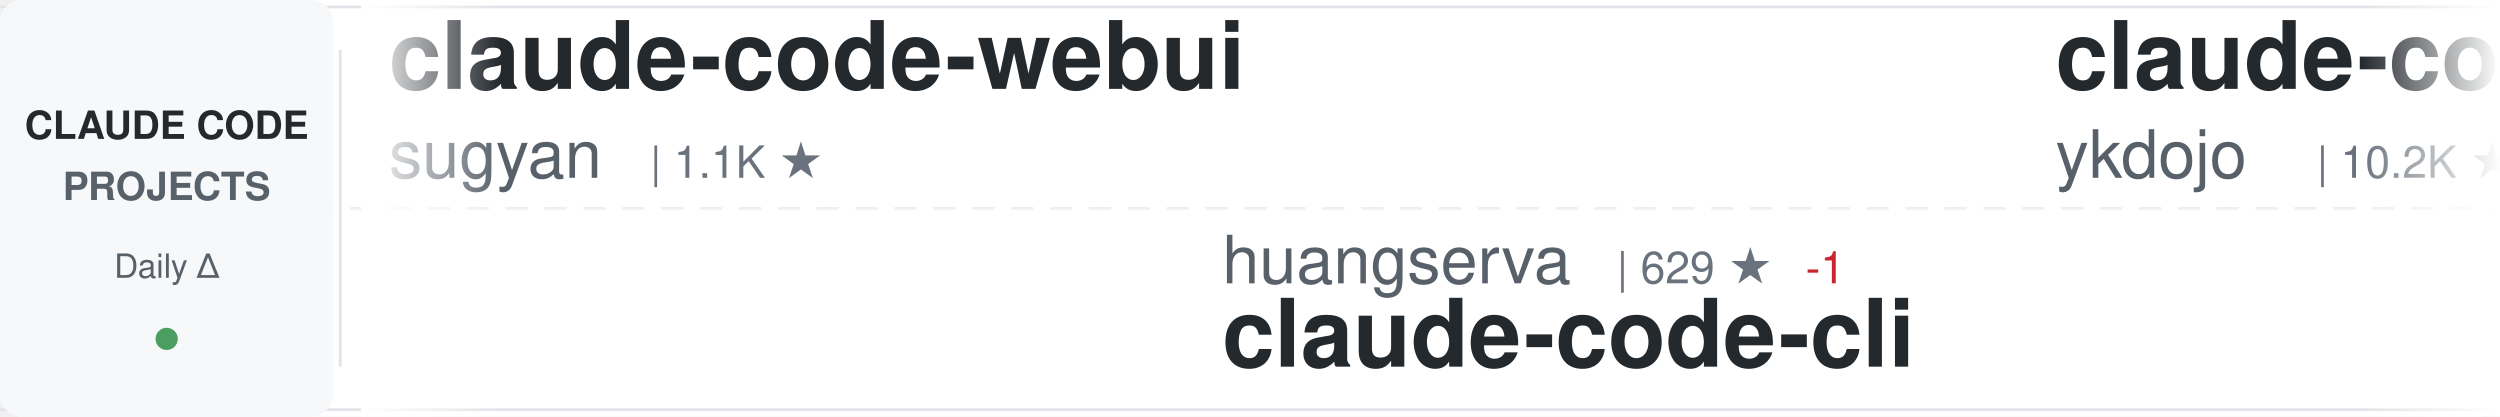
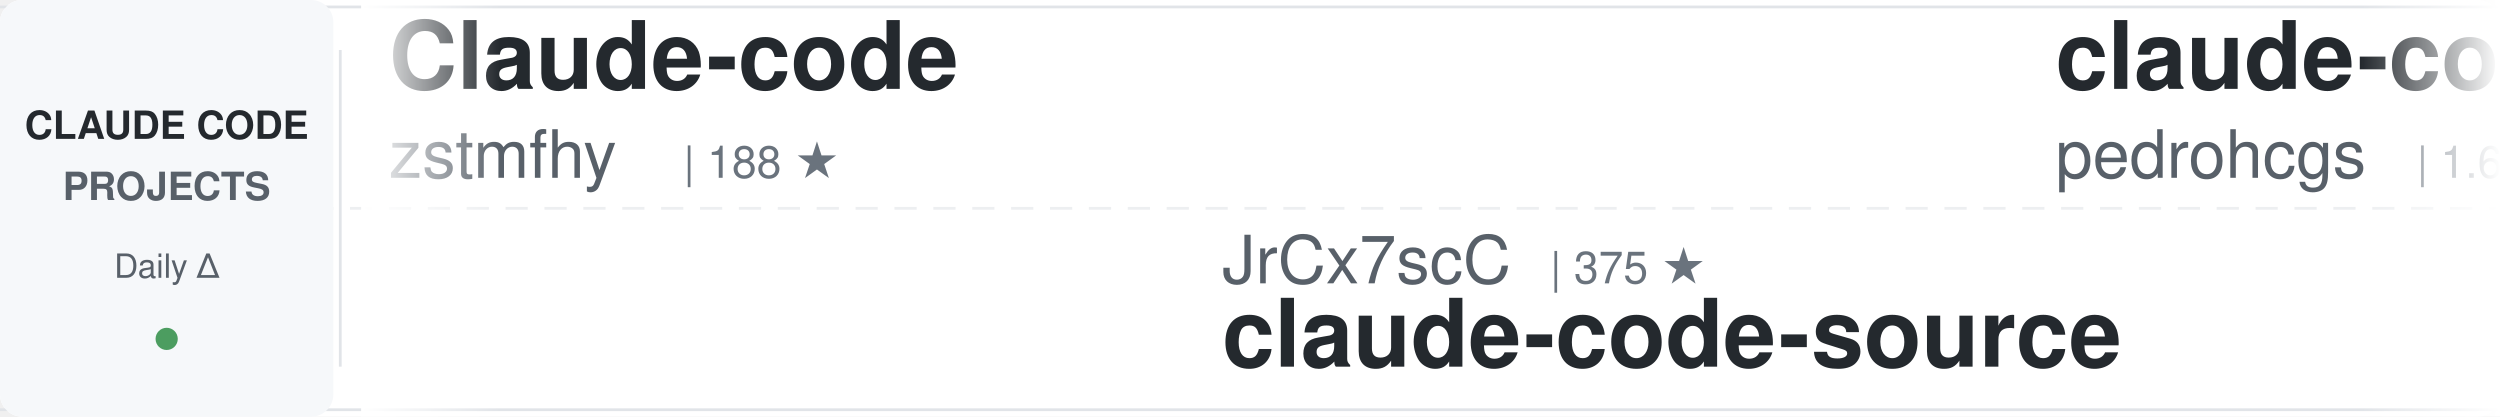
<svg xmlns="http://www.w3.org/2000/svg" width="900" height="150">
  <defs>
    <linearGradient id="awesomeLeftFade" x1="0%" y1="0%" x2="100%" y2="0%">
      <stop offset="0%" style="stop-color:#ffffff;stop-opacity:1" />
      <stop offset="100%" style="stop-color:#ffffff;stop-opacity:0" />
    </linearGradient>
    <linearGradient id="awesomeRightFade" x1="0%" y1="0%" x2="100%" y2="0%">
      <stop offset="0%" style="stop-color:#ffffff;stop-opacity:0" />
      <stop offset="100%" style="stop-color:#ffffff;stop-opacity:1" />
    </linearGradient>
  </defs>
  <rect width="900" height="150" fill="#ffffff" rx="8" />
  <rect x="0" y="2" width="900" height="1" fill="#e1e4e8" />
  <rect x="0" y="147" width="900" height="1" fill="#e1e4e8" />
  <line x1="0" y1="75" x2="900" y2="75" stroke="#e1e4e8" stroke-width="1" stroke-dasharray="8 6" opacity="0.6" />
  <rect x="0" y="0" width="120" height="150" fill="#f6f8fa" rx="8" />
  <text x="60" y="50" font-family="-apple-system, BlinkMacSystemFont, 'Segoe UI', Helvetica, Arial, sans-serif" font-size="14" font-weight="600" fill="#24292e" text-anchor="middle">CLAUDE CODE</text>
  <text x="60" y="72" font-family="-apple-system, BlinkMacSystemFont, 'Segoe UI', Helvetica, Arial, sans-serif" font-size="14" font-weight="600" fill="#586069" text-anchor="middle">PROJECTS</text>
  <text x="60" y="100" font-family="-apple-system, BlinkMacSystemFont, 'Segoe UI', Helvetica, Arial, sans-serif" font-size="12" font-weight="500" fill="#586069" text-anchor="middle">Daily Δ</text>
  <circle cx="60" cy="122" r="4" fill="#22863a" opacity="0.8" />
  <rect x="122" y="18" width="1" height="114" fill="#e1e4e8" />
  <clipPath id="awesomeTickerClip">
    <rect x="130" y="0" width="770" height="150" />
  </clipPath>
  <g clip-path="url(#awesomeTickerClip)">
    <g id="awesomeTickerItems">
      <animateTransform attributeName="transform" attributeType="XML" type="translate" from="0 0" to="-3000 0" dur="54s" repeatCount="indefinite" />
      <g transform="translate(0, 0)">
-         <text x="140" y="32" font-family="-apple-system, BlinkMacSystemFont, 'Segoe UI', Helvetica, Arial, sans-serif" font-size="34" font-weight="600" fill="#24292e">claude-code-webui</text>
-         <text x="140" y="64" font-family="-apple-system, BlinkMacSystemFont, 'Segoe UI', Helvetica, Arial, sans-serif" font-size="24" font-weight="400" fill="#586069">sugyan</text>
-         <text x="234" y="64" font-family="-apple-system, BlinkMacSystemFont, 'Segoe UI', Helvetica, Arial, sans-serif" font-size="16" font-weight="500" fill="#6a737d">| 1.1K ★</text>
+         <text x="140" y="32" font-family="-apple-system, BlinkMacSystemFont, 'Segoe UI', Helvetica, Arial, sans-serif" font-size="34" font-weight="600" fill="#24292e">Claude-code</text>
+         <text x="140" y="64" font-family="-apple-system, BlinkMacSystemFont, 'Segoe UI', Helvetica, Arial, sans-serif" font-size="24" font-weight="400" fill="#586069">zstmfhy</text>
+         <text x="246" y="64" font-family="-apple-system, BlinkMacSystemFont, 'Segoe UI', Helvetica, Arial, sans-serif" font-size="16" font-weight="500" fill="#6a737d">| 188 ★</text>
      </g>
      <g transform="translate(300, 0)">
-         <text x="140" y="102" font-family="-apple-system, BlinkMacSystemFont, 'Segoe UI', Helvetica, Arial, sans-serif" font-size="24" font-weight="400" fill="#586069">huangserva</text>
-         <text x="282" y="102" font-family="-apple-system, BlinkMacSystemFont, 'Segoe UI', Helvetica, Arial, sans-serif" font-size="16" font-weight="500" fill="#6a737d">| 629 ★</text>
-         <text x="350" y="102" font-family="-apple-system, BlinkMacSystemFont, 'Segoe UI', Helvetica, Arial, sans-serif" font-size="16" font-weight="500" fill="#cb2431"> -1</text>
-         <text x="140" y="132" font-family="-apple-system, BlinkMacSystemFont, 'Segoe UI', Helvetica, Arial, sans-serif" font-size="34" font-weight="600" fill="#24292e">claude-code-cli</text>
+         <text x="140" y="102" font-family="-apple-system, BlinkMacSystemFont, 'Segoe UI', Helvetica, Arial, sans-serif" font-size="24" font-weight="400" fill="#586069">JrCx7scC</text>
+         <text x="258" y="102" font-family="-apple-system, BlinkMacSystemFont, 'Segoe UI', Helvetica, Arial, sans-serif" font-size="16" font-weight="500" fill="#6a737d">| 375 ★</text>
+         <text x="140" y="132" font-family="-apple-system, BlinkMacSystemFont, 'Segoe UI', Helvetica, Arial, sans-serif" font-size="34" font-weight="600" fill="#24292e">claude-code-source</text>
      </g>
      <g transform="translate(600, 0)">
-         <text x="140" y="32" font-family="-apple-system, BlinkMacSystemFont, 'Segoe UI', Helvetica, Arial, sans-serif" font-size="34" font-weight="600" fill="#24292e">claude-code-tips</text>
-         <text x="140" y="64" font-family="-apple-system, BlinkMacSystemFont, 'Segoe UI', Helvetica, Arial, sans-serif" font-size="24" font-weight="400" fill="#586069">ykdojo</text>
-         <text x="234" y="64" font-family="-apple-system, BlinkMacSystemFont, 'Segoe UI', Helvetica, Arial, sans-serif" font-size="16" font-weight="500" fill="#6a737d">| 10.2K ★</text>
-         <text x="320" y="64" font-family="-apple-system, BlinkMacSystemFont, 'Segoe UI', Helvetica, Arial, sans-serif" font-size="16" font-weight="500" fill="#22863a"> +2</text>
+         <text x="140" y="32" font-family="-apple-system, BlinkMacSystemFont, 'Segoe UI', Helvetica, Arial, sans-serif" font-size="34" font-weight="600" fill="#24292e">claude-code-my-workflow</text>
+         <text x="140" y="64" font-family="-apple-system, BlinkMacSystemFont, 'Segoe UI', Helvetica, Arial, sans-serif" font-size="24" font-weight="400" fill="#586069">pedrohcgs</text>
+         <text x="270" y="64" font-family="-apple-system, BlinkMacSystemFont, 'Segoe UI', Helvetica, Arial, sans-serif" font-size="16" font-weight="500" fill="#6a737d">| 1.6K ★</text>
+         <text x="347" y="64" font-family="-apple-system, BlinkMacSystemFont, 'Segoe UI', Helvetica, Arial, sans-serif" font-size="16" font-weight="500" fill="#22863a"> +1</text>
      </g>
      <g transform="translate(900, 0)">
-         <text x="140" y="102" font-family="-apple-system, BlinkMacSystemFont, 'Segoe UI', Helvetica, Arial, sans-serif" font-size="24" font-weight="400" fill="#586069">lintsinghua</text>
-         <text x="294" y="102" font-family="-apple-system, BlinkMacSystemFont, 'Segoe UI', Helvetica, Arial, sans-serif" font-size="16" font-weight="500" fill="#6a737d">| 4.3K ★</text>
-         <text x="371" y="102" font-family="-apple-system, BlinkMacSystemFont, 'Segoe UI', Helvetica, Arial, sans-serif" font-size="16" font-weight="500" fill="#cb2431"> -1</text>
-         <text x="140" y="132" font-family="-apple-system, BlinkMacSystemFont, 'Segoe UI', Helvetica, Arial, sans-serif" font-size="34" font-weight="600" fill="#24292e">claude-code-book</text>
+         <text x="140" y="102" font-family="-apple-system, BlinkMacSystemFont, 'Segoe UI', Helvetica, Arial, sans-serif" font-size="24" font-weight="400" fill="#586069">alex000kim</text>
+         <text x="282" y="102" font-family="-apple-system, BlinkMacSystemFont, 'Segoe UI', Helvetica, Arial, sans-serif" font-size="16" font-weight="500" fill="#6a737d">| 236 ★</text>
+         <text x="140" y="132" font-family="-apple-system, BlinkMacSystemFont, 'Segoe UI', Helvetica, Arial, sans-serif" font-size="34" font-weight="600" fill="#24292e">claude-code</text>
      </g>
      <g transform="translate(1200, 0)">
-         <text x="140" y="32" font-family="-apple-system, BlinkMacSystemFont, 'Segoe UI', Helvetica, Arial, sans-serif" font-size="34" font-weight="600" fill="#24292e">claude-code-proxy</text>
-         <text x="140" y="64" font-family="-apple-system, BlinkMacSystemFont, 'Segoe UI', Helvetica, Arial, sans-serif" font-size="24" font-weight="400" fill="#586069">fuergaosi233</text>
-         <text x="306" y="64" font-family="-apple-system, BlinkMacSystemFont, 'Segoe UI', Helvetica, Arial, sans-serif" font-size="16" font-weight="500" fill="#6a737d">| 2.8K ★</text>
+         <text x="140" y="32" font-family="-apple-system, BlinkMacSystemFont, 'Segoe UI', Helvetica, Arial, sans-serif" font-size="34" font-weight="600" fill="#24292e">claude-code</text>
+         <text x="140" y="64" font-family="-apple-system, BlinkMacSystemFont, 'Segoe UI', Helvetica, Arial, sans-serif" font-size="24" font-weight="400" fill="#586069">jarmuine</text>
+         <text x="258" y="64" font-family="-apple-system, BlinkMacSystemFont, 'Segoe UI', Helvetica, Arial, sans-serif" font-size="16" font-weight="500" fill="#6a737d">| 2.3K ★</text>
      </g>
      <g transform="translate(1500, 0)">
-         <text x="140" y="102" font-family="-apple-system, BlinkMacSystemFont, 'Segoe UI', Helvetica, Arial, sans-serif" font-size="24" font-weight="400" fill="#586069">WorldFlowAI</text>
-         <text x="294" y="102" font-family="-apple-system, BlinkMacSystemFont, 'Segoe UI', Helvetica, Arial, sans-serif" font-size="16" font-weight="500" fill="#6a737d">| 4.2K ★</text>
-         <text x="371" y="102" font-family="-apple-system, BlinkMacSystemFont, 'Segoe UI', Helvetica, Arial, sans-serif" font-size="16" font-weight="500" fill="#22863a"> +31</text>
-         <text x="140" y="132" font-family="-apple-system, BlinkMacSystemFont, 'Segoe UI', Helvetica, Arial, sans-serif" font-size="34" font-weight="600" fill="#24292e">everything-claude-code</text>
+         <text x="140" y="102" font-family="-apple-system, BlinkMacSystemFont, 'Segoe UI', Helvetica, Arial, sans-serif" font-size="24" font-weight="400" fill="#586069">frankbria</text>
+         <text x="270" y="102" font-family="-apple-system, BlinkMacSystemFont, 'Segoe UI', Helvetica, Arial, sans-serif" font-size="16" font-weight="500" fill="#6a737d">| 9.7K ★</text>
+         <text x="347" y="102" font-family="-apple-system, BlinkMacSystemFont, 'Segoe UI', Helvetica, Arial, sans-serif" font-size="16" font-weight="500" fill="#22863a"> +1</text>
+         <text x="140" y="132" font-family="-apple-system, BlinkMacSystemFont, 'Segoe UI', Helvetica, Arial, sans-serif" font-size="34" font-weight="600" fill="#24292e">ralph-claude-code</text>
      </g>
      <g transform="translate(1800, 0)">
-         <text x="140" y="32" font-family="-apple-system, BlinkMacSystemFont, 'Segoe UI', Helvetica, Arial, sans-serif" font-size="34" font-weight="600" fill="#24292e">claude-code-analysis</text>
-         <text x="140" y="64" font-family="-apple-system, BlinkMacSystemFont, 'Segoe UI', Helvetica, Arial, sans-serif" font-size="24" font-weight="400" fill="#586069">liuup</text>
-         <text x="222" y="64" font-family="-apple-system, BlinkMacSystemFont, 'Segoe UI', Helvetica, Arial, sans-serif" font-size="16" font-weight="500" fill="#6a737d">| 4.0K ★</text>
-         <text x="299" y="64" font-family="-apple-system, BlinkMacSystemFont, 'Segoe UI', Helvetica, Arial, sans-serif" font-size="16" font-weight="500" fill="#22863a"> +1</text>
+         <text x="140" y="32" font-family="-apple-system, BlinkMacSystemFont, 'Segoe UI', Helvetica, Arial, sans-serif" font-size="34" font-weight="600" fill="#24292e">collection-claude-code-s...</text>
+         <text x="140" y="64" font-family="-apple-system, BlinkMacSystemFont, 'Segoe UI', Helvetica, Arial, sans-serif" font-size="24" font-weight="400" fill="#586069">chauncygu</text>
+         <text x="270" y="64" font-family="-apple-system, BlinkMacSystemFont, 'Segoe UI', Helvetica, Arial, sans-serif" font-size="16" font-weight="500" fill="#6a737d">| 2.8K ★</text>
      </g>
      <g transform="translate(2100, 0)">
-         <text x="140" y="102" font-family="-apple-system, BlinkMacSystemFont, 'Segoe UI', Helvetica, Arial, sans-serif" font-size="24" font-weight="400" fill="#586069">techjarves</text>
-         <text x="282" y="102" font-family="-apple-system, BlinkMacSystemFont, 'Segoe UI', Helvetica, Arial, sans-serif" font-size="16" font-weight="500" fill="#6a737d">| 1.6K ★</text>
-         <text x="140" y="132" font-family="-apple-system, BlinkMacSystemFont, 'Segoe UI', Helvetica, Arial, sans-serif" font-size="34" font-weight="600" fill="#24292e">ClaudeCode-Portable</text>
+         <text x="140" y="102" font-family="-apple-system, BlinkMacSystemFont, 'Segoe UI', Helvetica, Arial, sans-serif" font-size="24" font-weight="400" fill="#586069">davila7</text>
+         <text x="246" y="102" font-family="-apple-system, BlinkMacSystemFont, 'Segoe UI', Helvetica, Arial, sans-serif" font-size="16" font-weight="500" fill="#6a737d">| 32.4K ★</text>
+         <text x="332" y="102" font-family="-apple-system, BlinkMacSystemFont, 'Segoe UI', Helvetica, Arial, sans-serif" font-size="16" font-weight="500" fill="#22863a"> +10</text>
+         <text x="140" y="132" font-family="-apple-system, BlinkMacSystemFont, 'Segoe UI', Helvetica, Arial, sans-serif" font-size="34" font-weight="600" fill="#24292e">claude-code-templates</text>
      </g>
      <g transform="translate(2400, 0)">
-         <text x="140" y="32" font-family="-apple-system, BlinkMacSystemFont, 'Segoe UI', Helvetica, Arial, sans-serif" font-size="34" font-weight="600" fill="#24292e">awesome-claude-code-plug...</text>
-         <text x="140" y="64" font-family="-apple-system, BlinkMacSystemFont, 'Segoe UI', Helvetica, Arial, sans-serif" font-size="24" font-weight="400" fill="#586069">ccplugins</text>
-         <text x="270" y="64" font-family="-apple-system, BlinkMacSystemFont, 'Segoe UI', Helvetica, Arial, sans-serif" font-size="16" font-weight="500" fill="#6a737d">| 966 ★</text>
+         <text x="140" y="32" font-family="-apple-system, BlinkMacSystemFont, 'Segoe UI', Helvetica, Arial, sans-serif" font-size="34" font-weight="600" fill="#24292e">everything-claude-code-z...</text>
+         <text x="140" y="64" font-family="-apple-system, BlinkMacSystemFont, 'Segoe UI', Helvetica, Arial, sans-serif" font-size="24" font-weight="400" fill="#586069">xu-xiang</text>
+         <text x="258" y="64" font-family="-apple-system, BlinkMacSystemFont, 'Segoe UI', Helvetica, Arial, sans-serif" font-size="16" font-weight="500" fill="#6a737d">| 2.0K ★</text>
      </g>
      <g transform="translate(2700, 0)">
-         <text x="140" y="102" font-family="-apple-system, BlinkMacSystemFont, 'Segoe UI', Helvetica, Arial, sans-serif" font-size="24" font-weight="400" fill="#586069">anthropics</text>
-         <text x="282" y="102" font-family="-apple-system, BlinkMacSystemFont, 'Segoe UI', Helvetica, Arial, sans-serif" font-size="16" font-weight="500" fill="#6a737d">| 997 ★</text>
-         <text x="350" y="102" font-family="-apple-system, BlinkMacSystemFont, 'Segoe UI', Helvetica, Arial, sans-serif" font-size="16" font-weight="500" fill="#22863a"> +1</text>
-         <text x="140" y="132" font-family="-apple-system, BlinkMacSystemFont, 'Segoe UI', Helvetica, Arial, sans-serif" font-size="34" font-weight="600" fill="#24292e">claude-code-base-action</text>
+         <text x="140" y="102" font-family="-apple-system, BlinkMacSystemFont, 'Segoe UI', Helvetica, Arial, sans-serif" font-size="24" font-weight="400" fill="#586069">KPR111</text>
+         <text x="234" y="102" font-family="-apple-system, BlinkMacSystemFont, 'Segoe UI', Helvetica, Arial, sans-serif" font-size="16" font-weight="500" fill="#6a737d">| 18 ★</text>
+         <text x="140" y="132" font-family="-apple-system, BlinkMacSystemFont, 'Segoe UI', Helvetica, Arial, sans-serif" font-size="34" font-weight="600" fill="#24292e">Claude-Code</text>
      </g>
      <g transform="translate(3000, 0)">
-         <text x="140" y="32" font-family="-apple-system, BlinkMacSystemFont, 'Segoe UI', Helvetica, Arial, sans-serif" font-size="34" font-weight="600" fill="#24292e">claude-code-webui</text>
-         <text x="140" y="64" font-family="-apple-system, BlinkMacSystemFont, 'Segoe UI', Helvetica, Arial, sans-serif" font-size="24" font-weight="400" fill="#586069">sugyan</text>
-         <text x="234" y="64" font-family="-apple-system, BlinkMacSystemFont, 'Segoe UI', Helvetica, Arial, sans-serif" font-size="16" font-weight="500" fill="#6a737d">| 1.1K ★</text>
+         <text x="140" y="32" font-family="-apple-system, BlinkMacSystemFont, 'Segoe UI', Helvetica, Arial, sans-serif" font-size="34" font-weight="600" fill="#24292e">Claude-code</text>
+         <text x="140" y="64" font-family="-apple-system, BlinkMacSystemFont, 'Segoe UI', Helvetica, Arial, sans-serif" font-size="24" font-weight="400" fill="#586069">zstmfhy</text>
+         <text x="246" y="64" font-family="-apple-system, BlinkMacSystemFont, 'Segoe UI', Helvetica, Arial, sans-serif" font-size="16" font-weight="500" fill="#6a737d">| 188 ★</text>
      </g>
      <g transform="translate(3300, 0)">
-         <text x="140" y="102" font-family="-apple-system, BlinkMacSystemFont, 'Segoe UI', Helvetica, Arial, sans-serif" font-size="24" font-weight="400" fill="#586069">huangserva</text>
-         <text x="282" y="102" font-family="-apple-system, BlinkMacSystemFont, 'Segoe UI', Helvetica, Arial, sans-serif" font-size="16" font-weight="500" fill="#6a737d">| 629 ★</text>
-         <text x="350" y="102" font-family="-apple-system, BlinkMacSystemFont, 'Segoe UI', Helvetica, Arial, sans-serif" font-size="16" font-weight="500" fill="#cb2431"> -1</text>
-         <text x="140" y="132" font-family="-apple-system, BlinkMacSystemFont, 'Segoe UI', Helvetica, Arial, sans-serif" font-size="34" font-weight="600" fill="#24292e">claude-code-cli</text>
+         <text x="140" y="102" font-family="-apple-system, BlinkMacSystemFont, 'Segoe UI', Helvetica, Arial, sans-serif" font-size="24" font-weight="400" fill="#586069">JrCx7scC</text>
+         <text x="258" y="102" font-family="-apple-system, BlinkMacSystemFont, 'Segoe UI', Helvetica, Arial, sans-serif" font-size="16" font-weight="500" fill="#6a737d">| 375 ★</text>
+         <text x="140" y="132" font-family="-apple-system, BlinkMacSystemFont, 'Segoe UI', Helvetica, Arial, sans-serif" font-size="34" font-weight="600" fill="#24292e">claude-code-source</text>
      </g>
      <g transform="translate(3600, 0)">
-         <text x="140" y="32" font-family="-apple-system, BlinkMacSystemFont, 'Segoe UI', Helvetica, Arial, sans-serif" font-size="34" font-weight="600" fill="#24292e">claude-code-tips</text>
-         <text x="140" y="64" font-family="-apple-system, BlinkMacSystemFont, 'Segoe UI', Helvetica, Arial, sans-serif" font-size="24" font-weight="400" fill="#586069">ykdojo</text>
-         <text x="234" y="64" font-family="-apple-system, BlinkMacSystemFont, 'Segoe UI', Helvetica, Arial, sans-serif" font-size="16" font-weight="500" fill="#6a737d">| 10.2K ★</text>
-         <text x="320" y="64" font-family="-apple-system, BlinkMacSystemFont, 'Segoe UI', Helvetica, Arial, sans-serif" font-size="16" font-weight="500" fill="#22863a"> +2</text>
+         <text x="140" y="32" font-family="-apple-system, BlinkMacSystemFont, 'Segoe UI', Helvetica, Arial, sans-serif" font-size="34" font-weight="600" fill="#24292e">claude-code-my-workflow</text>
+         <text x="140" y="64" font-family="-apple-system, BlinkMacSystemFont, 'Segoe UI', Helvetica, Arial, sans-serif" font-size="24" font-weight="400" fill="#586069">pedrohcgs</text>
+         <text x="270" y="64" font-family="-apple-system, BlinkMacSystemFont, 'Segoe UI', Helvetica, Arial, sans-serif" font-size="16" font-weight="500" fill="#6a737d">| 1.6K ★</text>
+         <text x="347" y="64" font-family="-apple-system, BlinkMacSystemFont, 'Segoe UI', Helvetica, Arial, sans-serif" font-size="16" font-weight="500" fill="#22863a"> +1</text>
      </g>
      <g transform="translate(3900, 0)">
-         <text x="140" y="102" font-family="-apple-system, BlinkMacSystemFont, 'Segoe UI', Helvetica, Arial, sans-serif" font-size="24" font-weight="400" fill="#586069">lintsinghua</text>
-         <text x="294" y="102" font-family="-apple-system, BlinkMacSystemFont, 'Segoe UI', Helvetica, Arial, sans-serif" font-size="16" font-weight="500" fill="#6a737d">| 4.3K ★</text>
-         <text x="371" y="102" font-family="-apple-system, BlinkMacSystemFont, 'Segoe UI', Helvetica, Arial, sans-serif" font-size="16" font-weight="500" fill="#cb2431"> -1</text>
-         <text x="140" y="132" font-family="-apple-system, BlinkMacSystemFont, 'Segoe UI', Helvetica, Arial, sans-serif" font-size="34" font-weight="600" fill="#24292e">claude-code-book</text>
+         <text x="140" y="102" font-family="-apple-system, BlinkMacSystemFont, 'Segoe UI', Helvetica, Arial, sans-serif" font-size="24" font-weight="400" fill="#586069">alex000kim</text>
+         <text x="282" y="102" font-family="-apple-system, BlinkMacSystemFont, 'Segoe UI', Helvetica, Arial, sans-serif" font-size="16" font-weight="500" fill="#6a737d">| 236 ★</text>
+         <text x="140" y="132" font-family="-apple-system, BlinkMacSystemFont, 'Segoe UI', Helvetica, Arial, sans-serif" font-size="34" font-weight="600" fill="#24292e">claude-code</text>
      </g>
    </g>
  </g>
  <rect x="130" y="0" width="50" height="150" fill="url(#awesomeLeftFade)" />
  <rect x="850" y="0" width="50" height="150" fill="url(#awesomeRightFade)" />
</svg>
